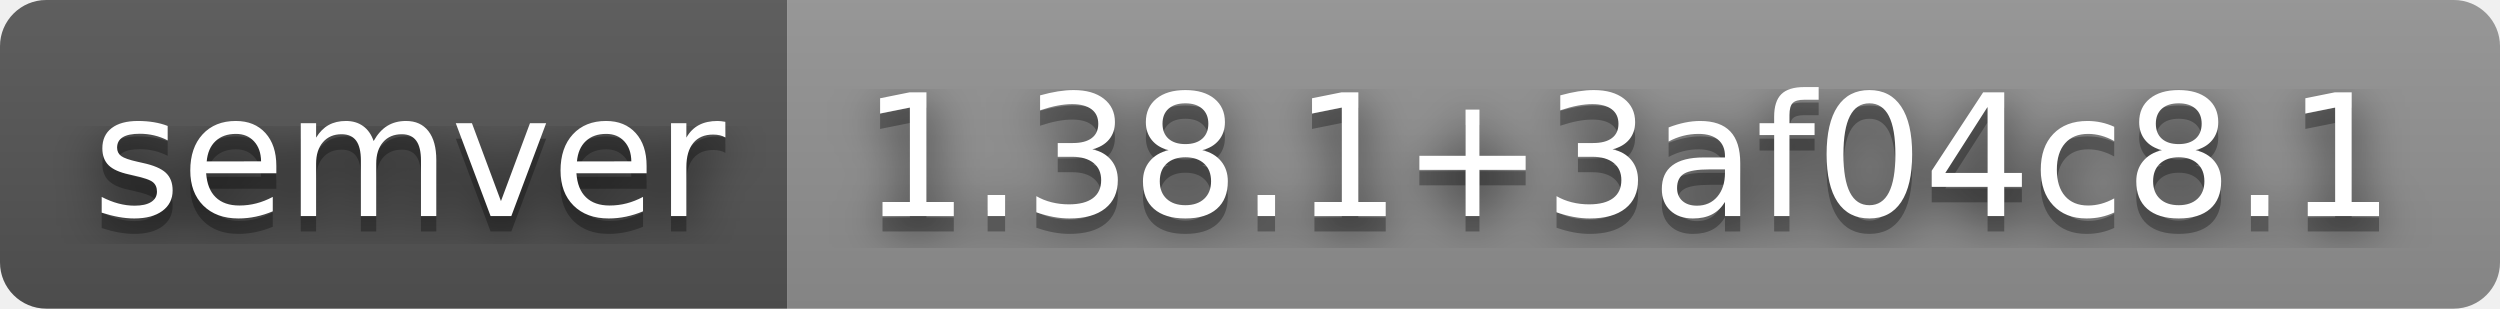
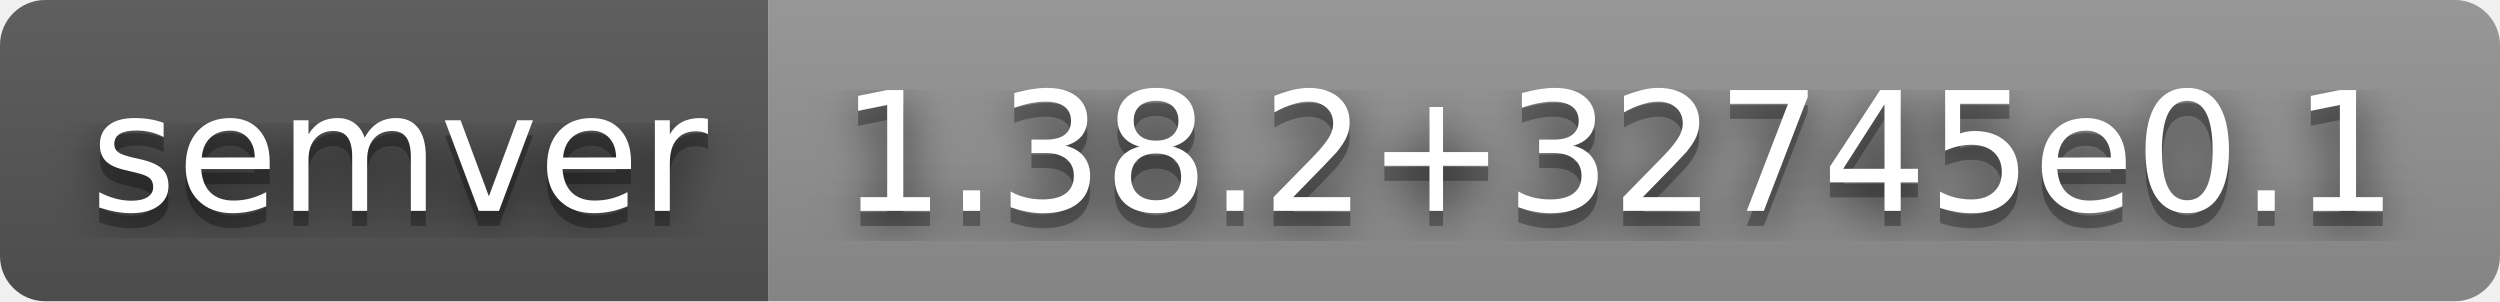
- <svg xmlns="http://www.w3.org/2000/svg" width="162" height="20" role="img" aria-label="semver: 1.38.1+3af04c8.1">
+ <svg xmlns="http://www.w3.org/2000/svg" width="166" height="20" role="img" aria-label="semver: 1.38.2+32745e0.1">
  <filter id="blur">
    <feGaussianBlur stdDeviation="16" />
  </filter>
  <linearGradient id="s" x2="0" y2="100%">
    <stop offset="0" stop-color="#bbb" stop-opacity=".1" />
    <stop offset="1" stop-opacity=".1" />
  </linearGradient>
  <clipPath id="r">
-     <rect width="162" height="20" rx="3" />
+     <rect width="166" height="20" rx="3" />
  </clipPath>
  <g clip-path="url(#r)">
    <rect width="51" height="20" fill="#555" />
-     <rect x="51" width="111" height="20" fill="#939393" />
-     <rect width="162" height="20" fill="url(#s)" />
+     <rect x="51" width="115" height="20" fill="#939393" />
+     <rect width="166" height="20" fill="url(#s)" />
  </g>
  <g fill="#fff" text-anchor="middle" font-family="Verdana,Geneva,DejaVu Sans,sans-serif" text-rendering="geometricPrecision" font-size="110">
    <g transform="scale(.1)">
      <g aria-hidden="true" fill="#010101">
        <text x="265" y="150" fill-opacity=".8" filter="url(#blur)" textLength="410">semver</text>
        <text x="265" y="150" fill-opacity=".3" textLength="410">semver</text>
      </g>
      <text x="265" y="140" textLength="410">semver</text>
    </g>
    <g transform="scale(.1)">
      <g aria-hidden="true" fill="#010101">
-         <text x="1055" y="150" fill-opacity=".8" filter="url(#blur)" textLength="1010">1.38.1+3af04c8.1</text>
-         <text x="1055" y="150" fill-opacity=".3" textLength="1010">1.38.1+3af04c8.1</text>
+         <text x="1075" y="150" fill-opacity=".8" filter="url(#blur)" textLength="1050">1.38.2+32745e0.1</text>
+         <text x="1075" y="150" fill-opacity=".3" textLength="1050">1.38.2+32745e0.1</text>
      </g>
-       <text x="1055" y="140" textLength="1010">1.38.1+3af04c8.1</text>
+       <text x="1075" y="140" textLength="1050">1.38.2+32745e0.1</text>
    </g>
  </g>
</svg>
